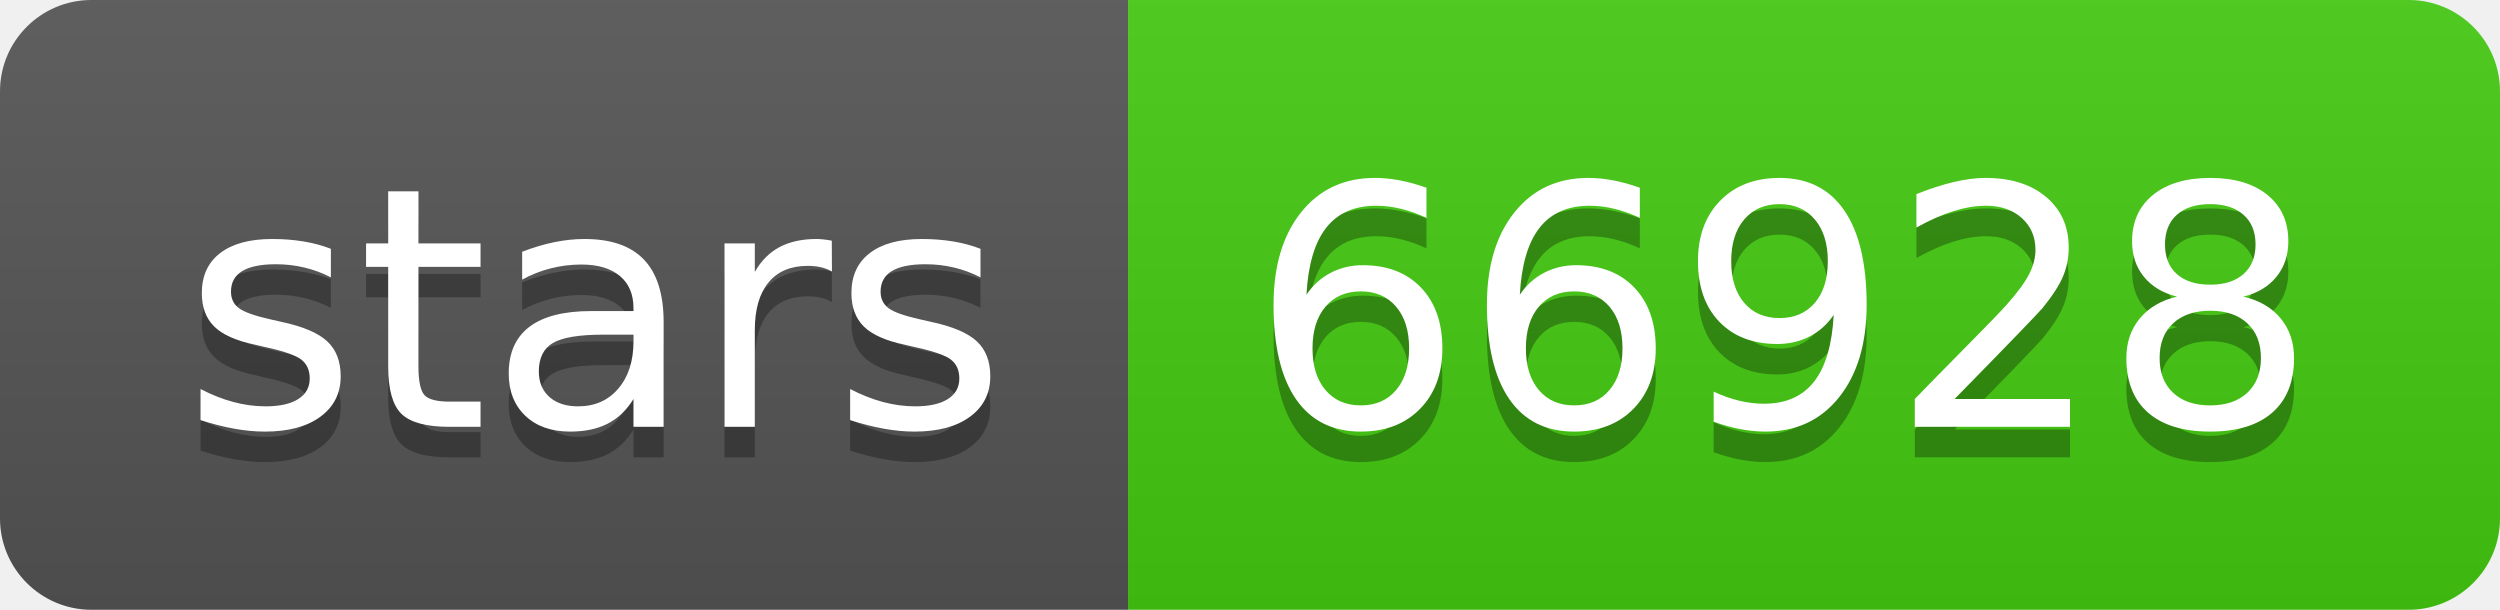
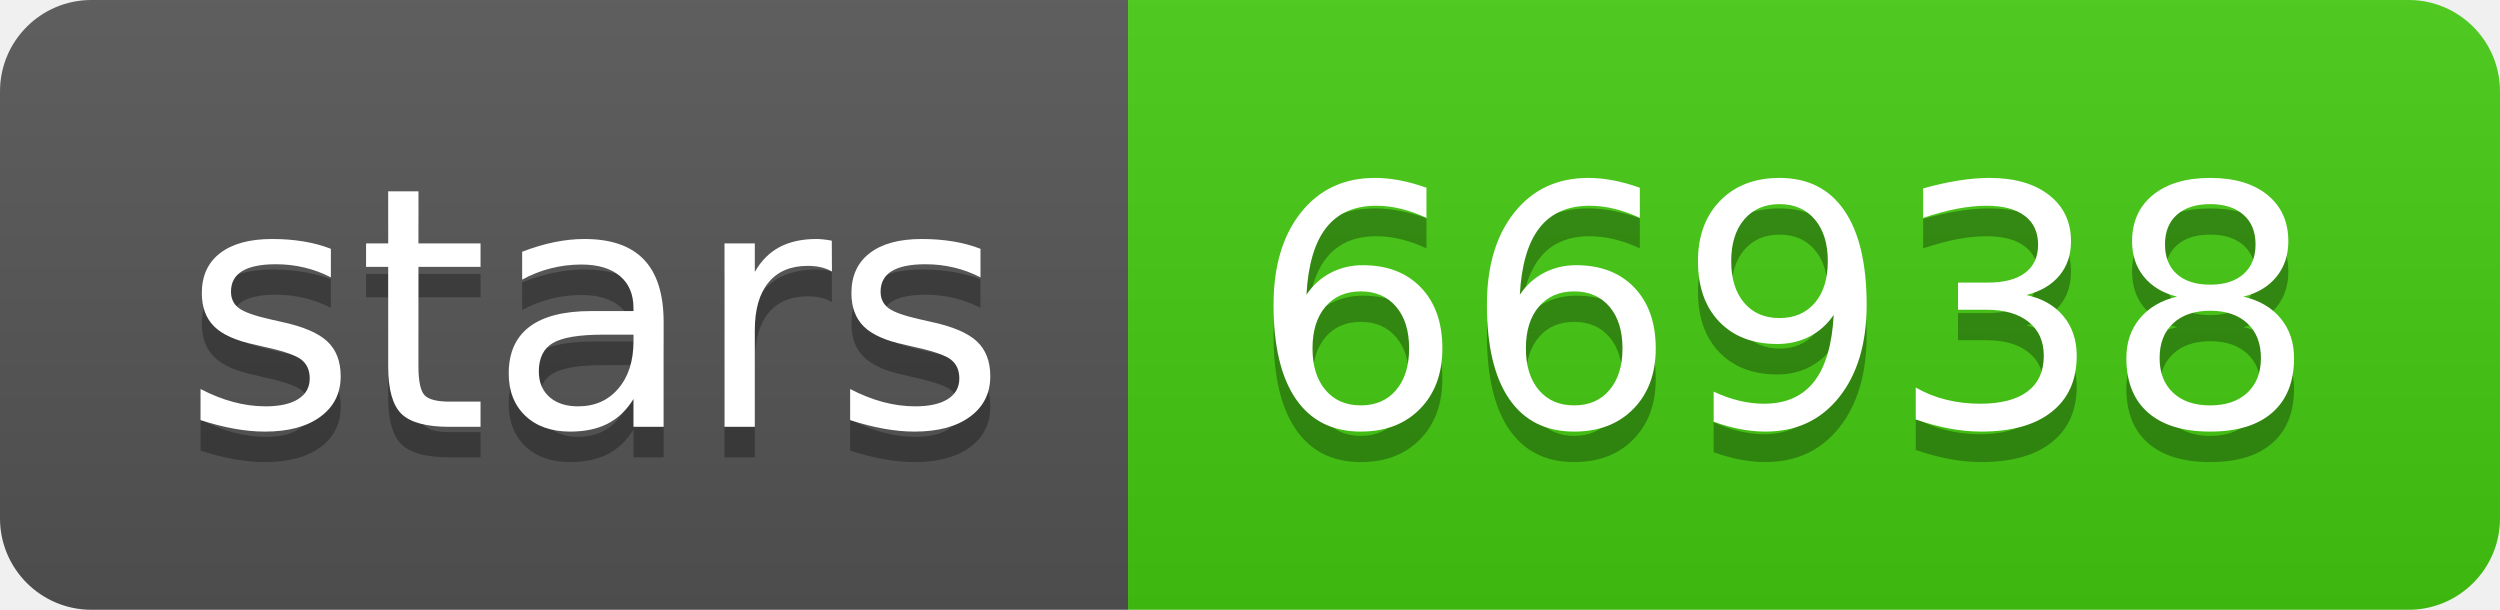
- <svg xmlns="http://www.w3.org/2000/svg" width="82" height="20" role="img" aria-label="stars: 66928">
+ <svg xmlns="http://www.w3.org/2000/svg" width="82" height="20" role="img" aria-label="stars: 66938">
  <linearGradient id="s" x2="0" y2="100%">
    <stop offset="0" stop-color="#bbb" stop-opacity=".1" />
    <stop offset="1" stop-opacity=".1" />
  </linearGradient>
  <clipPath id="r">
    <rect width="82" height="20" rx="3" fill="#fff" />
  </clipPath>
  <g clip-path="url(#r)">
    <rect width="37" height="20" fill="#555" />
    <rect x="37" width="45" height="20" fill="#4c1" />
    <rect width="82" height="20" fill="url(#s)" />
  </g>
  <g fill="#fff" text-anchor="middle" font-family="Verdana,Geneva,DejaVu Sans,sans-serif" text-rendering="geometricPrecision" font-size="110">
    <text aria-hidden="true" x="195" y="150" fill="#010101" fill-opacity=".3" transform="scale(.1)" textLength="270">stars</text>
    <text x="195" y="140" transform="scale(.1)" fill="#fff" textLength="270">stars</text>
-     <text aria-hidden="true" x="585" y="150" fill="#010101" fill-opacity=".3" transform="scale(.1)" textLength="350">66928</text>
-     <text x="585" y="140" transform="scale(.1)" fill="#fff" textLength="350">66928</text>
+     <text aria-hidden="true" x="585" y="150" fill="#010101" fill-opacity=".3" transform="scale(.1)" textLength="350">66938</text>
+     <text x="585" y="140" transform="scale(.1)" fill="#fff" textLength="350">66938</text>
  </g>
</svg>
